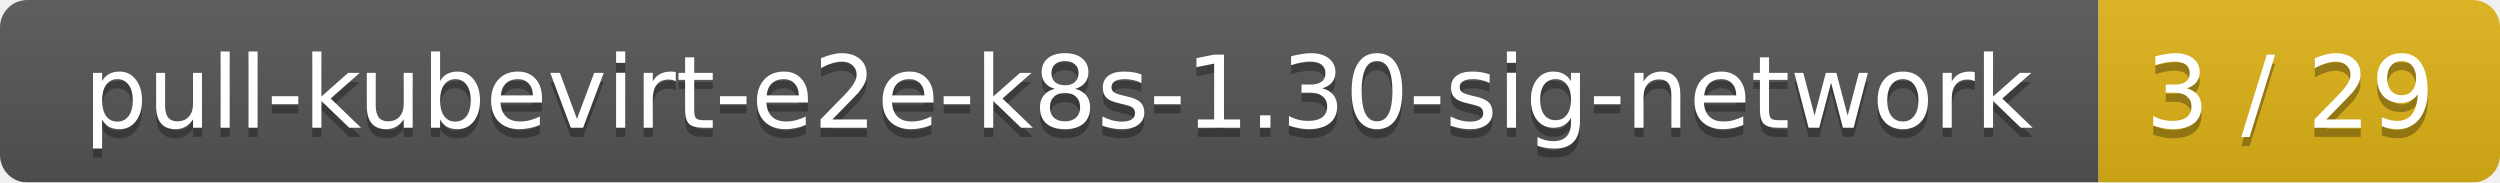
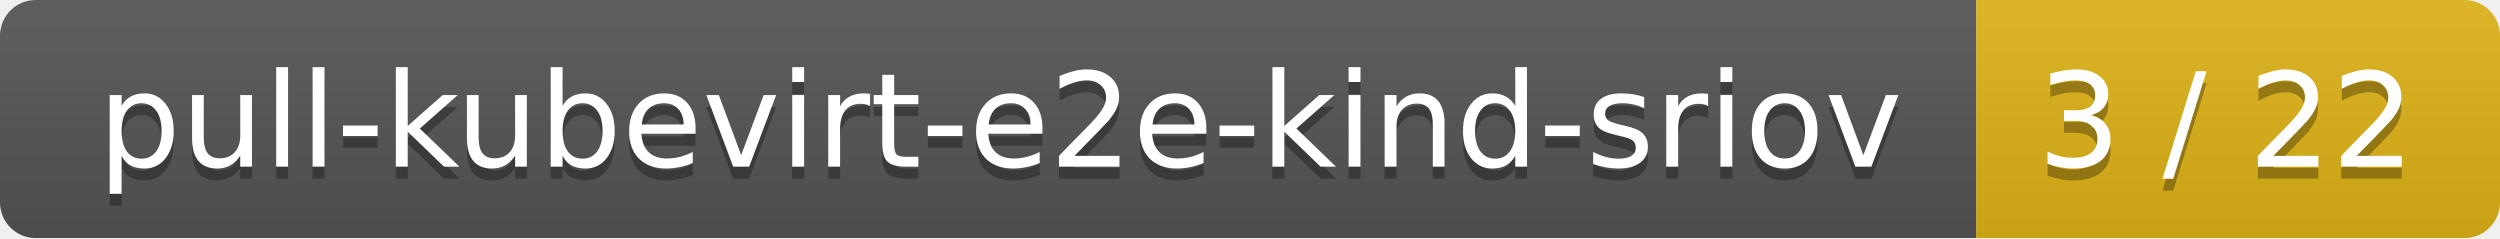
- <svg xmlns="http://www.w3.org/2000/svg" width="274" height="20">
+ <svg xmlns="http://www.w3.org/2000/svg" width="210" height="20">
  <linearGradient id="smooth" x2="0" y2="100%">
    <stop offset="0" stop-color="#bbb" stop-opacity=".1" />
    <stop offset="1" stop-opacity=".1" />
  </linearGradient>
  <mask id="round">
-     <rect width="274" height="20" rx="3" fill="#fff" />
+     <rect width="210" height="20" rx="3" fill="#fff" />
  </mask>
  <g mask="url(#round)">
-     <rect width="230" height="20" fill="#555" />
-     <rect x="230" width="44" height="20" fill="#dfb317" />
-     <rect width="274" height="20" fill="url(#smooth)" />
+     <rect width="166" height="20" fill="#555" />
+     <rect x="166" width="44" height="20" fill="#dfb317" />
+     <rect width="210" height="20" fill="url(#smooth)" />
  </g>
  <g fill="#fff" text-anchor="middle" font-family="DejaVu Sans,Verdana,Geneva,sans-serif" font-size="11">
-     <text x="116" y="15" fill="#010101" fill-opacity=".3">pull-kubevirt-e2e-k8s-1.30-sig-network</text>
-     <text x="116" y="14">pull-kubevirt-e2e-k8s-1.30-sig-network</text>
-     <text x="251" y="15" fill="#010101" fill-opacity=".3">3 / 29</text>
-     <text x="251" y="14">3 / 29</text>
+     <text x="84" y="15" fill="#010101" fill-opacity=".3">pull-kubevirt-e2e-kind-sriov</text>
+     <text x="84" y="14">pull-kubevirt-e2e-kind-sriov</text>
+     <text x="187" y="15" fill="#010101" fill-opacity=".3">3 / 22</text>
+     <text x="187" y="14">3 / 22</text>
  </g>
</svg>
